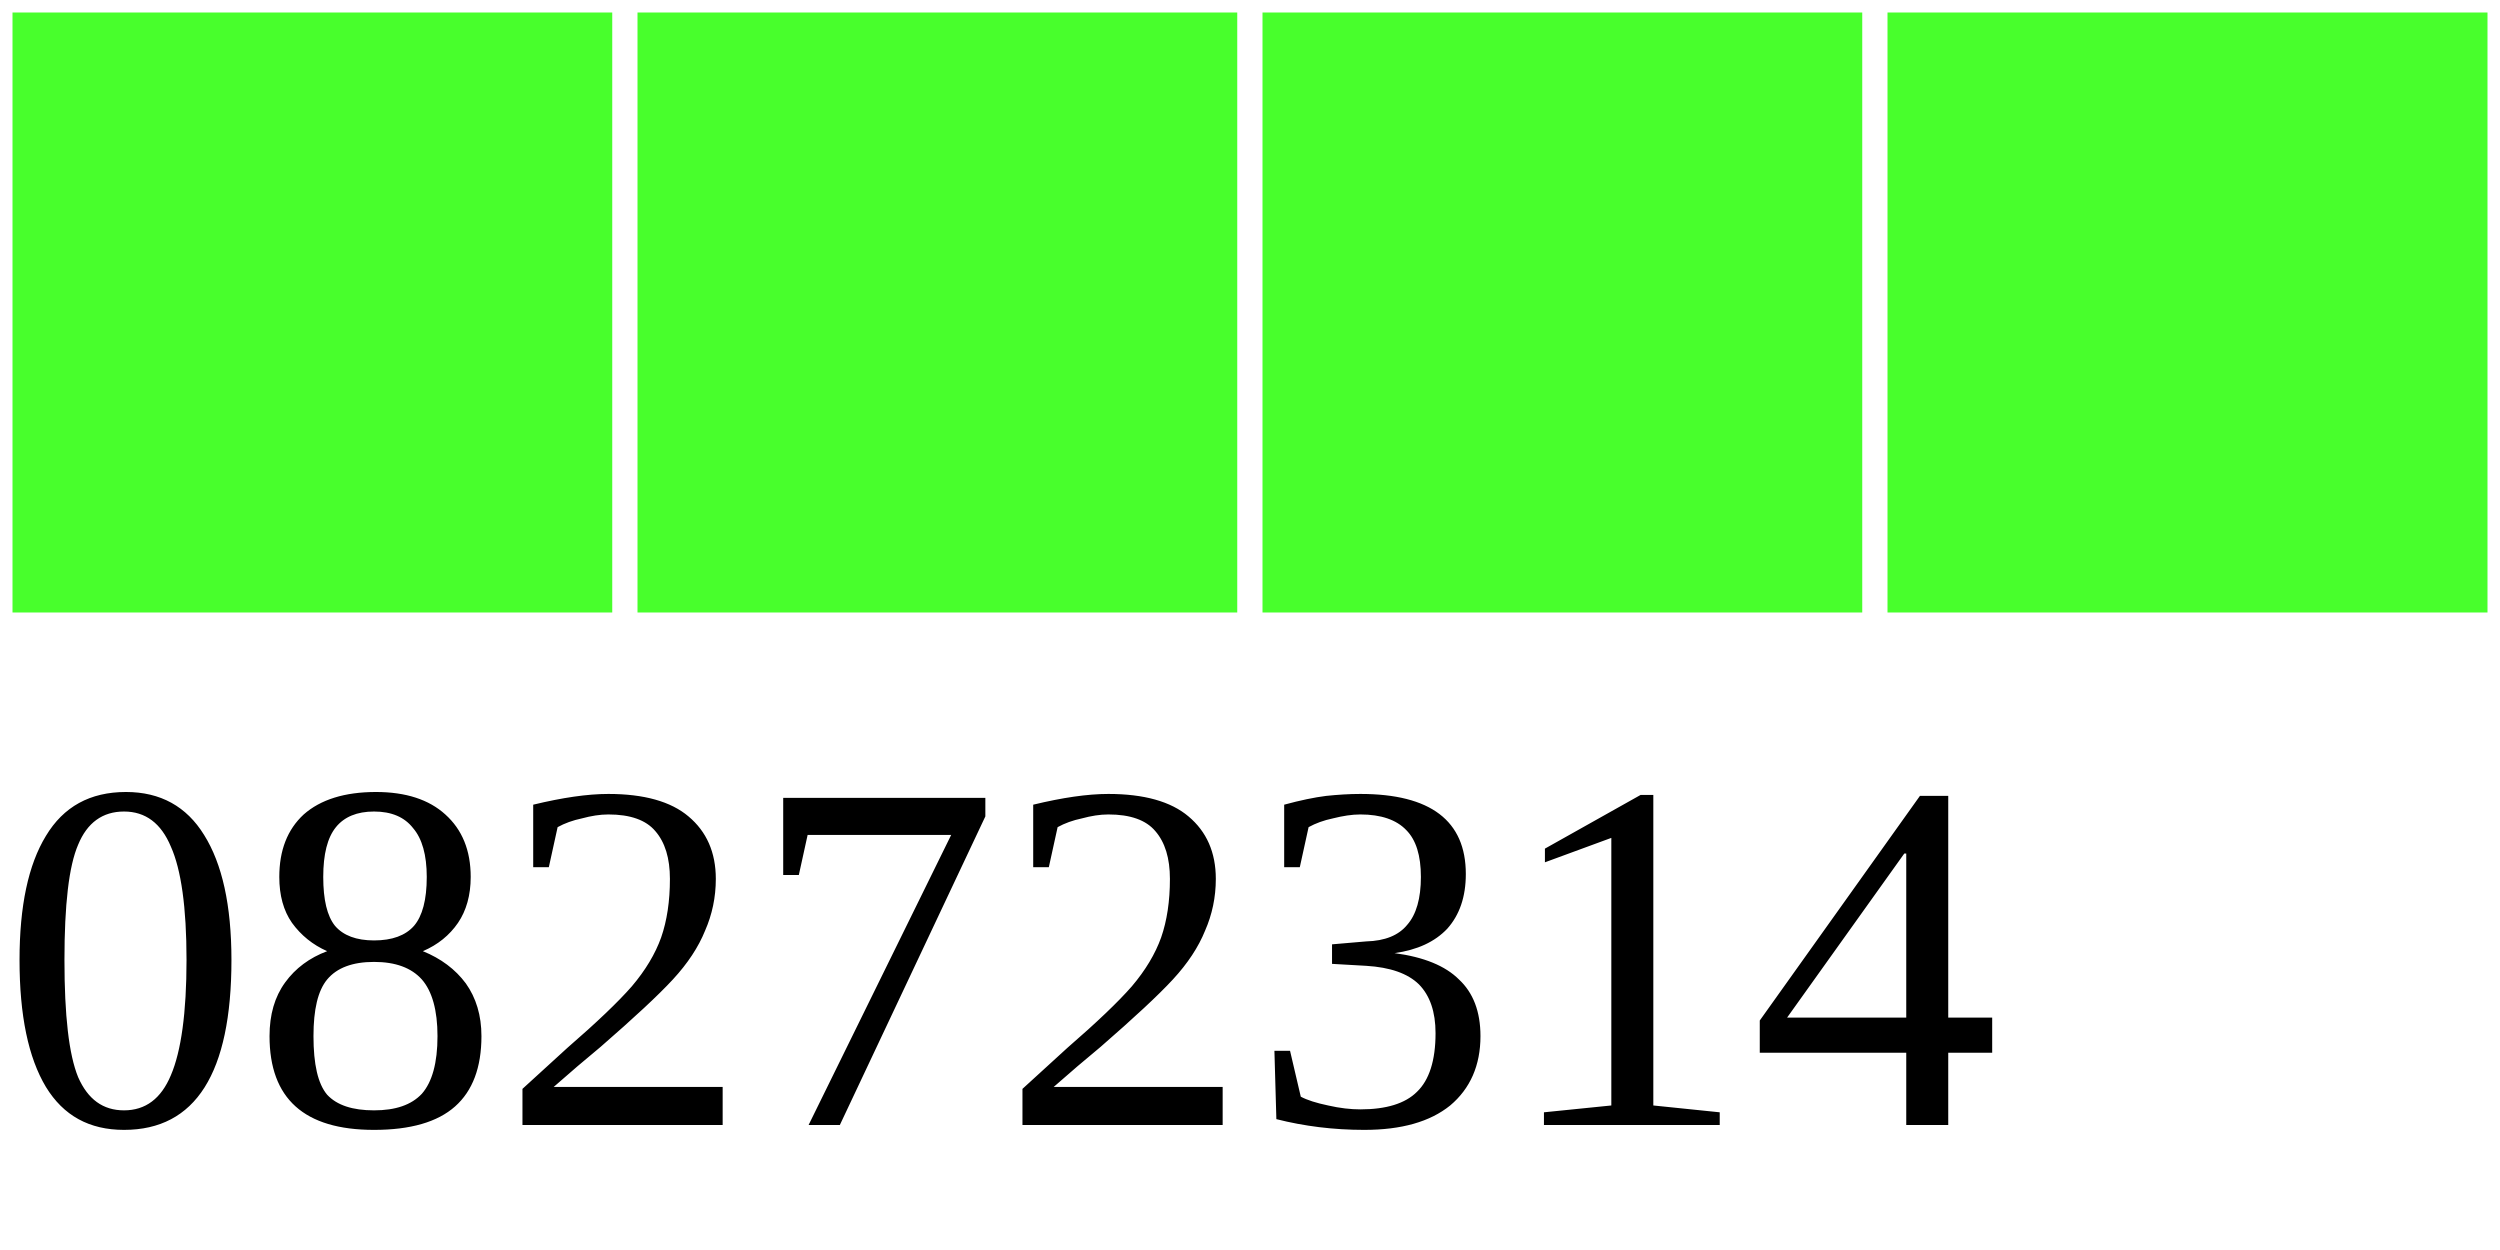
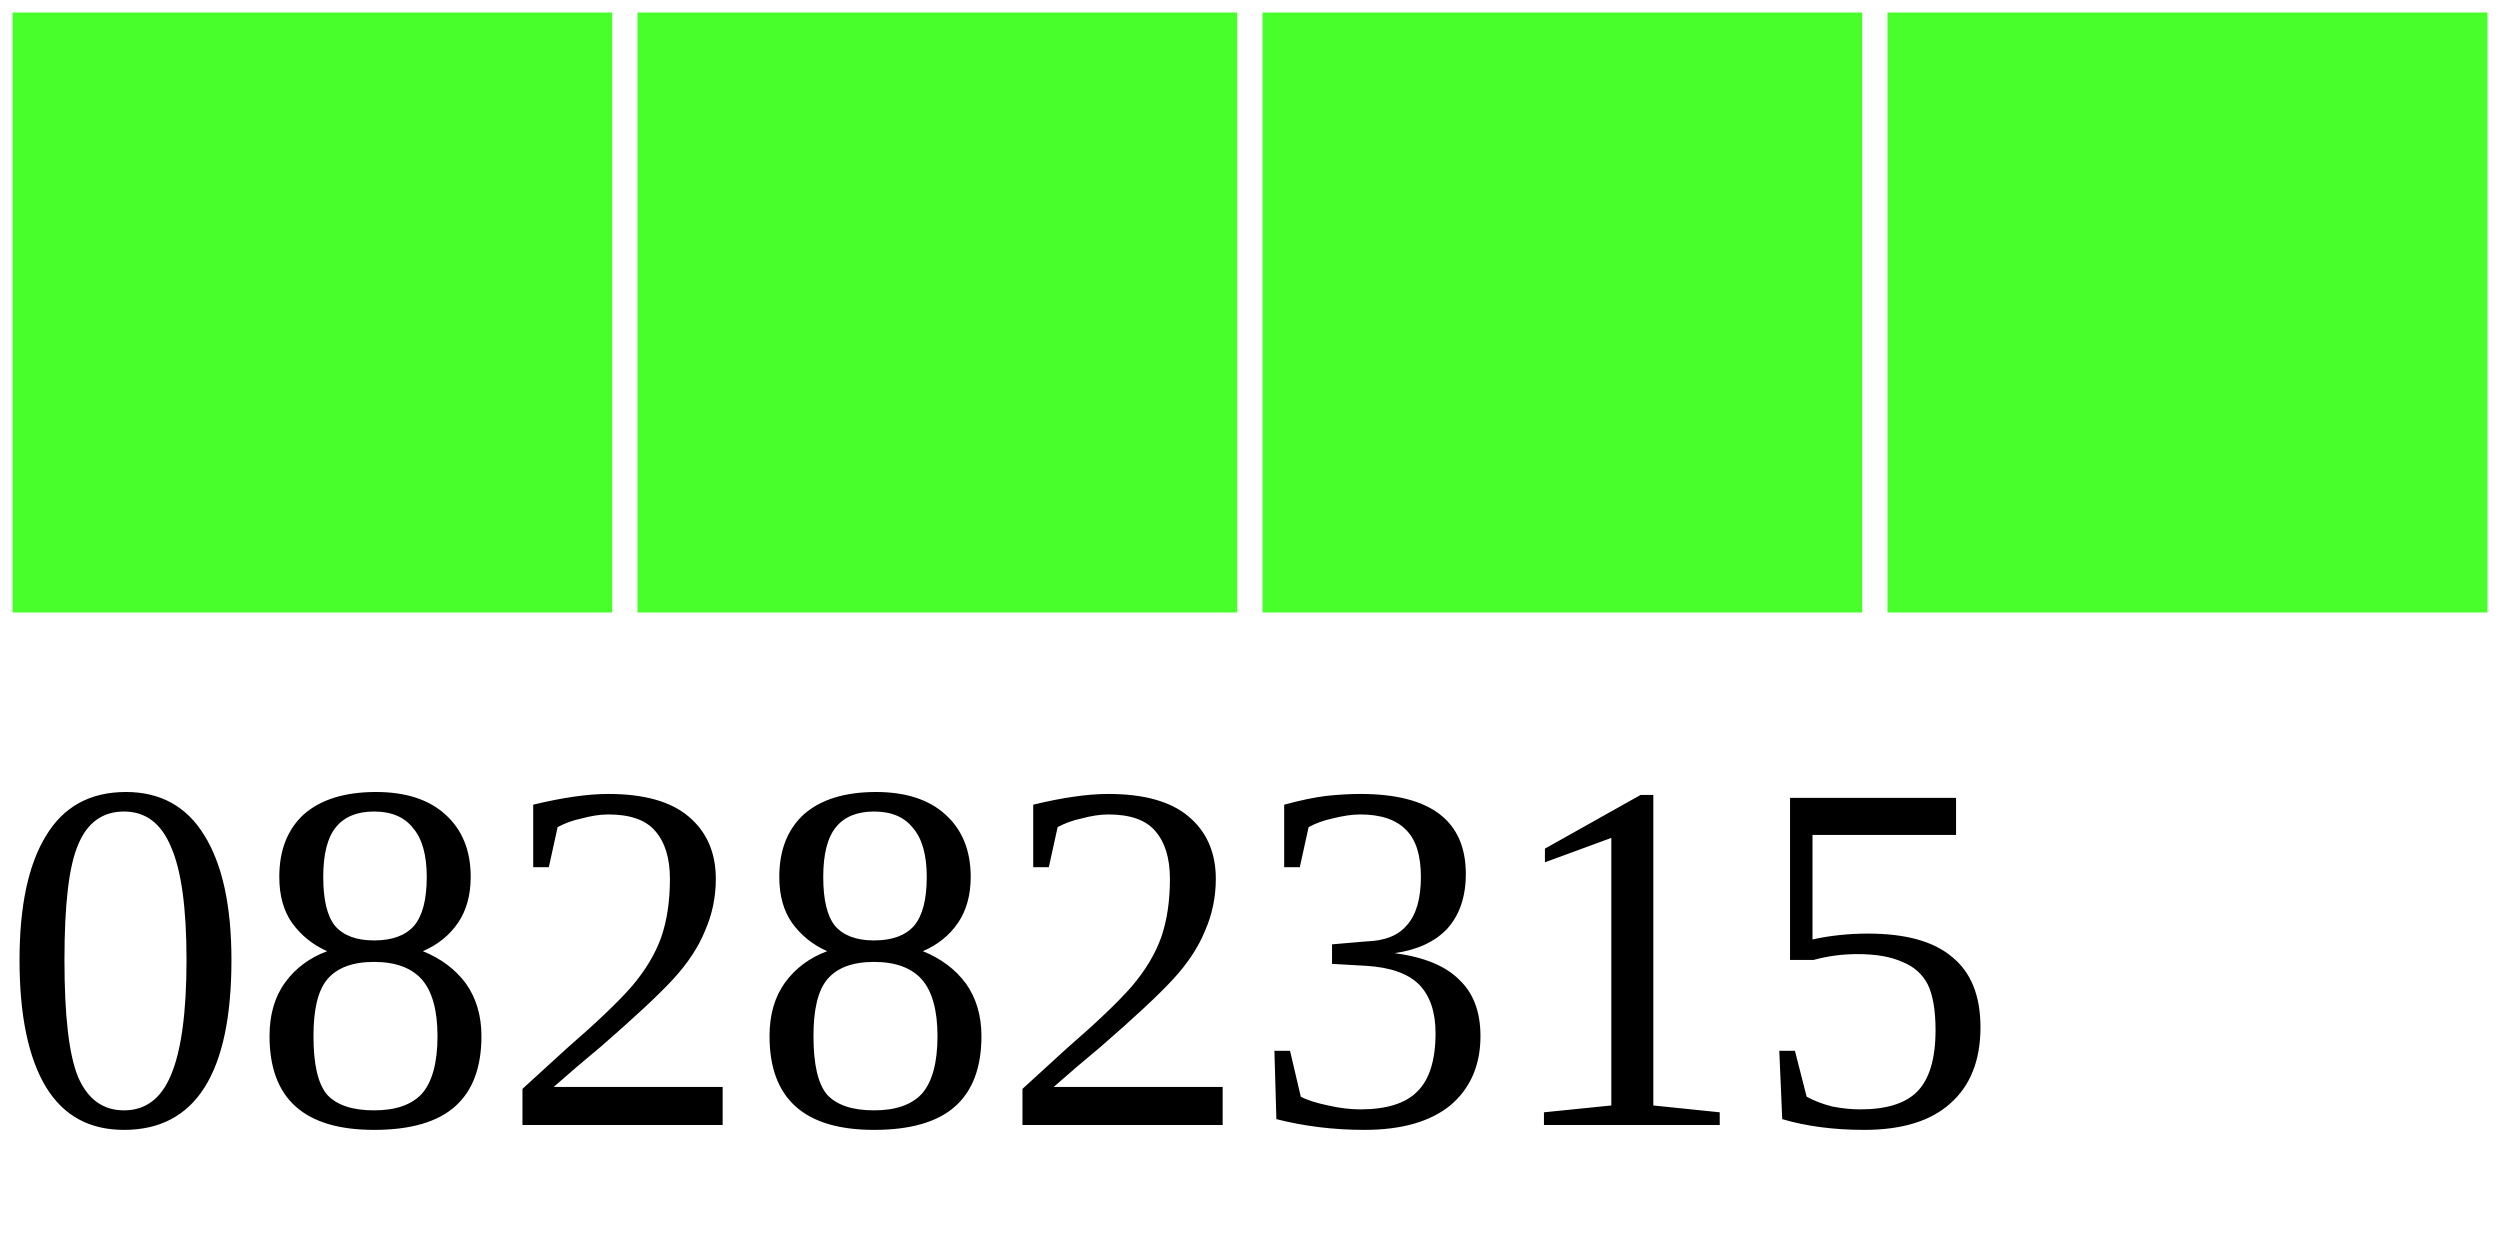
<svg xmlns="http://www.w3.org/2000/svg" width="40" height="20">
  <g>
    <rect width="10" height="10" style="fill:#48FF2C;stroke-width:0.4;stroke:rgb(255,255,255)" x="0" />
    <rect width="10" height="10" style="fill:#48FF2C;stroke-width:0.4;stroke:rgb(255,255,255)" x="10" />
    <rect width="10" height="10" style="fill:#48FF2C;stroke-width:0.4;stroke:rgb(255,255,255)" x="20" />
    <rect width="10" height="10" style="fill:#48FF2C;stroke-width:0.4;stroke:rgb(255,255,255)" x="30" />
-     <text x="0" y="18" fill="black" font-size="8">08272314</text>
+     <text x="0" y="18" fill="black" font-size="8">08282315</text>
  </g>
</svg>
